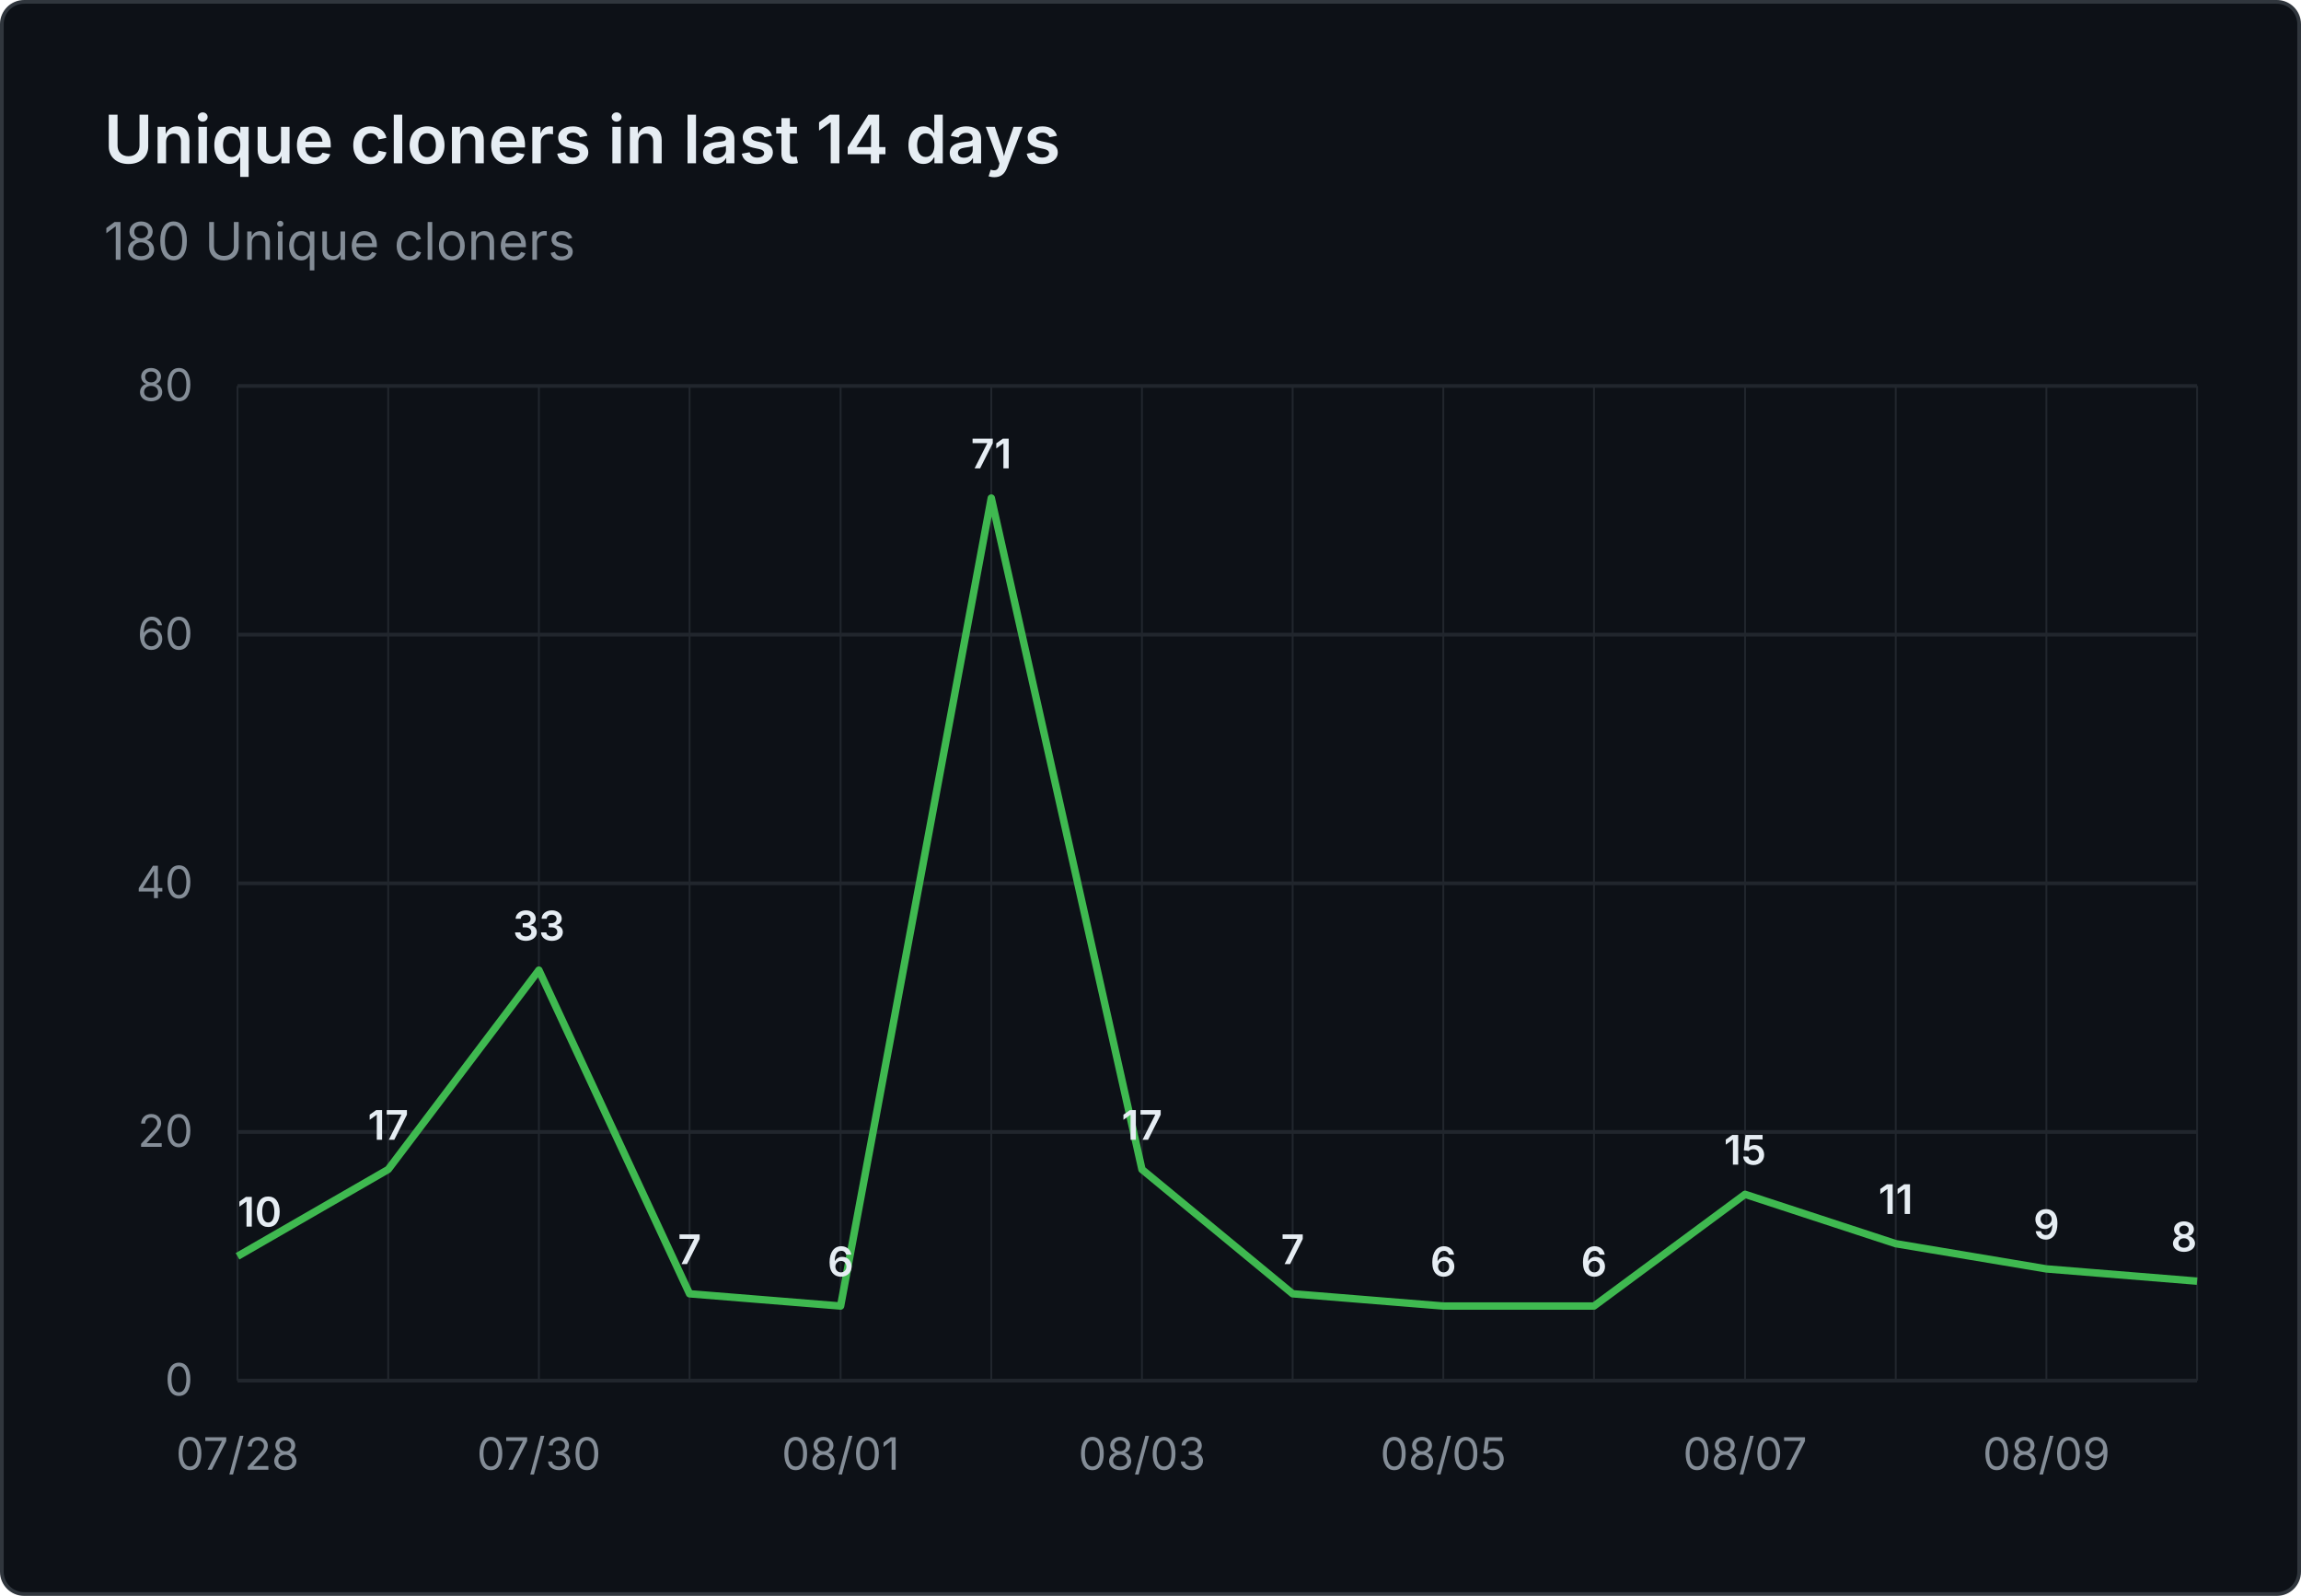
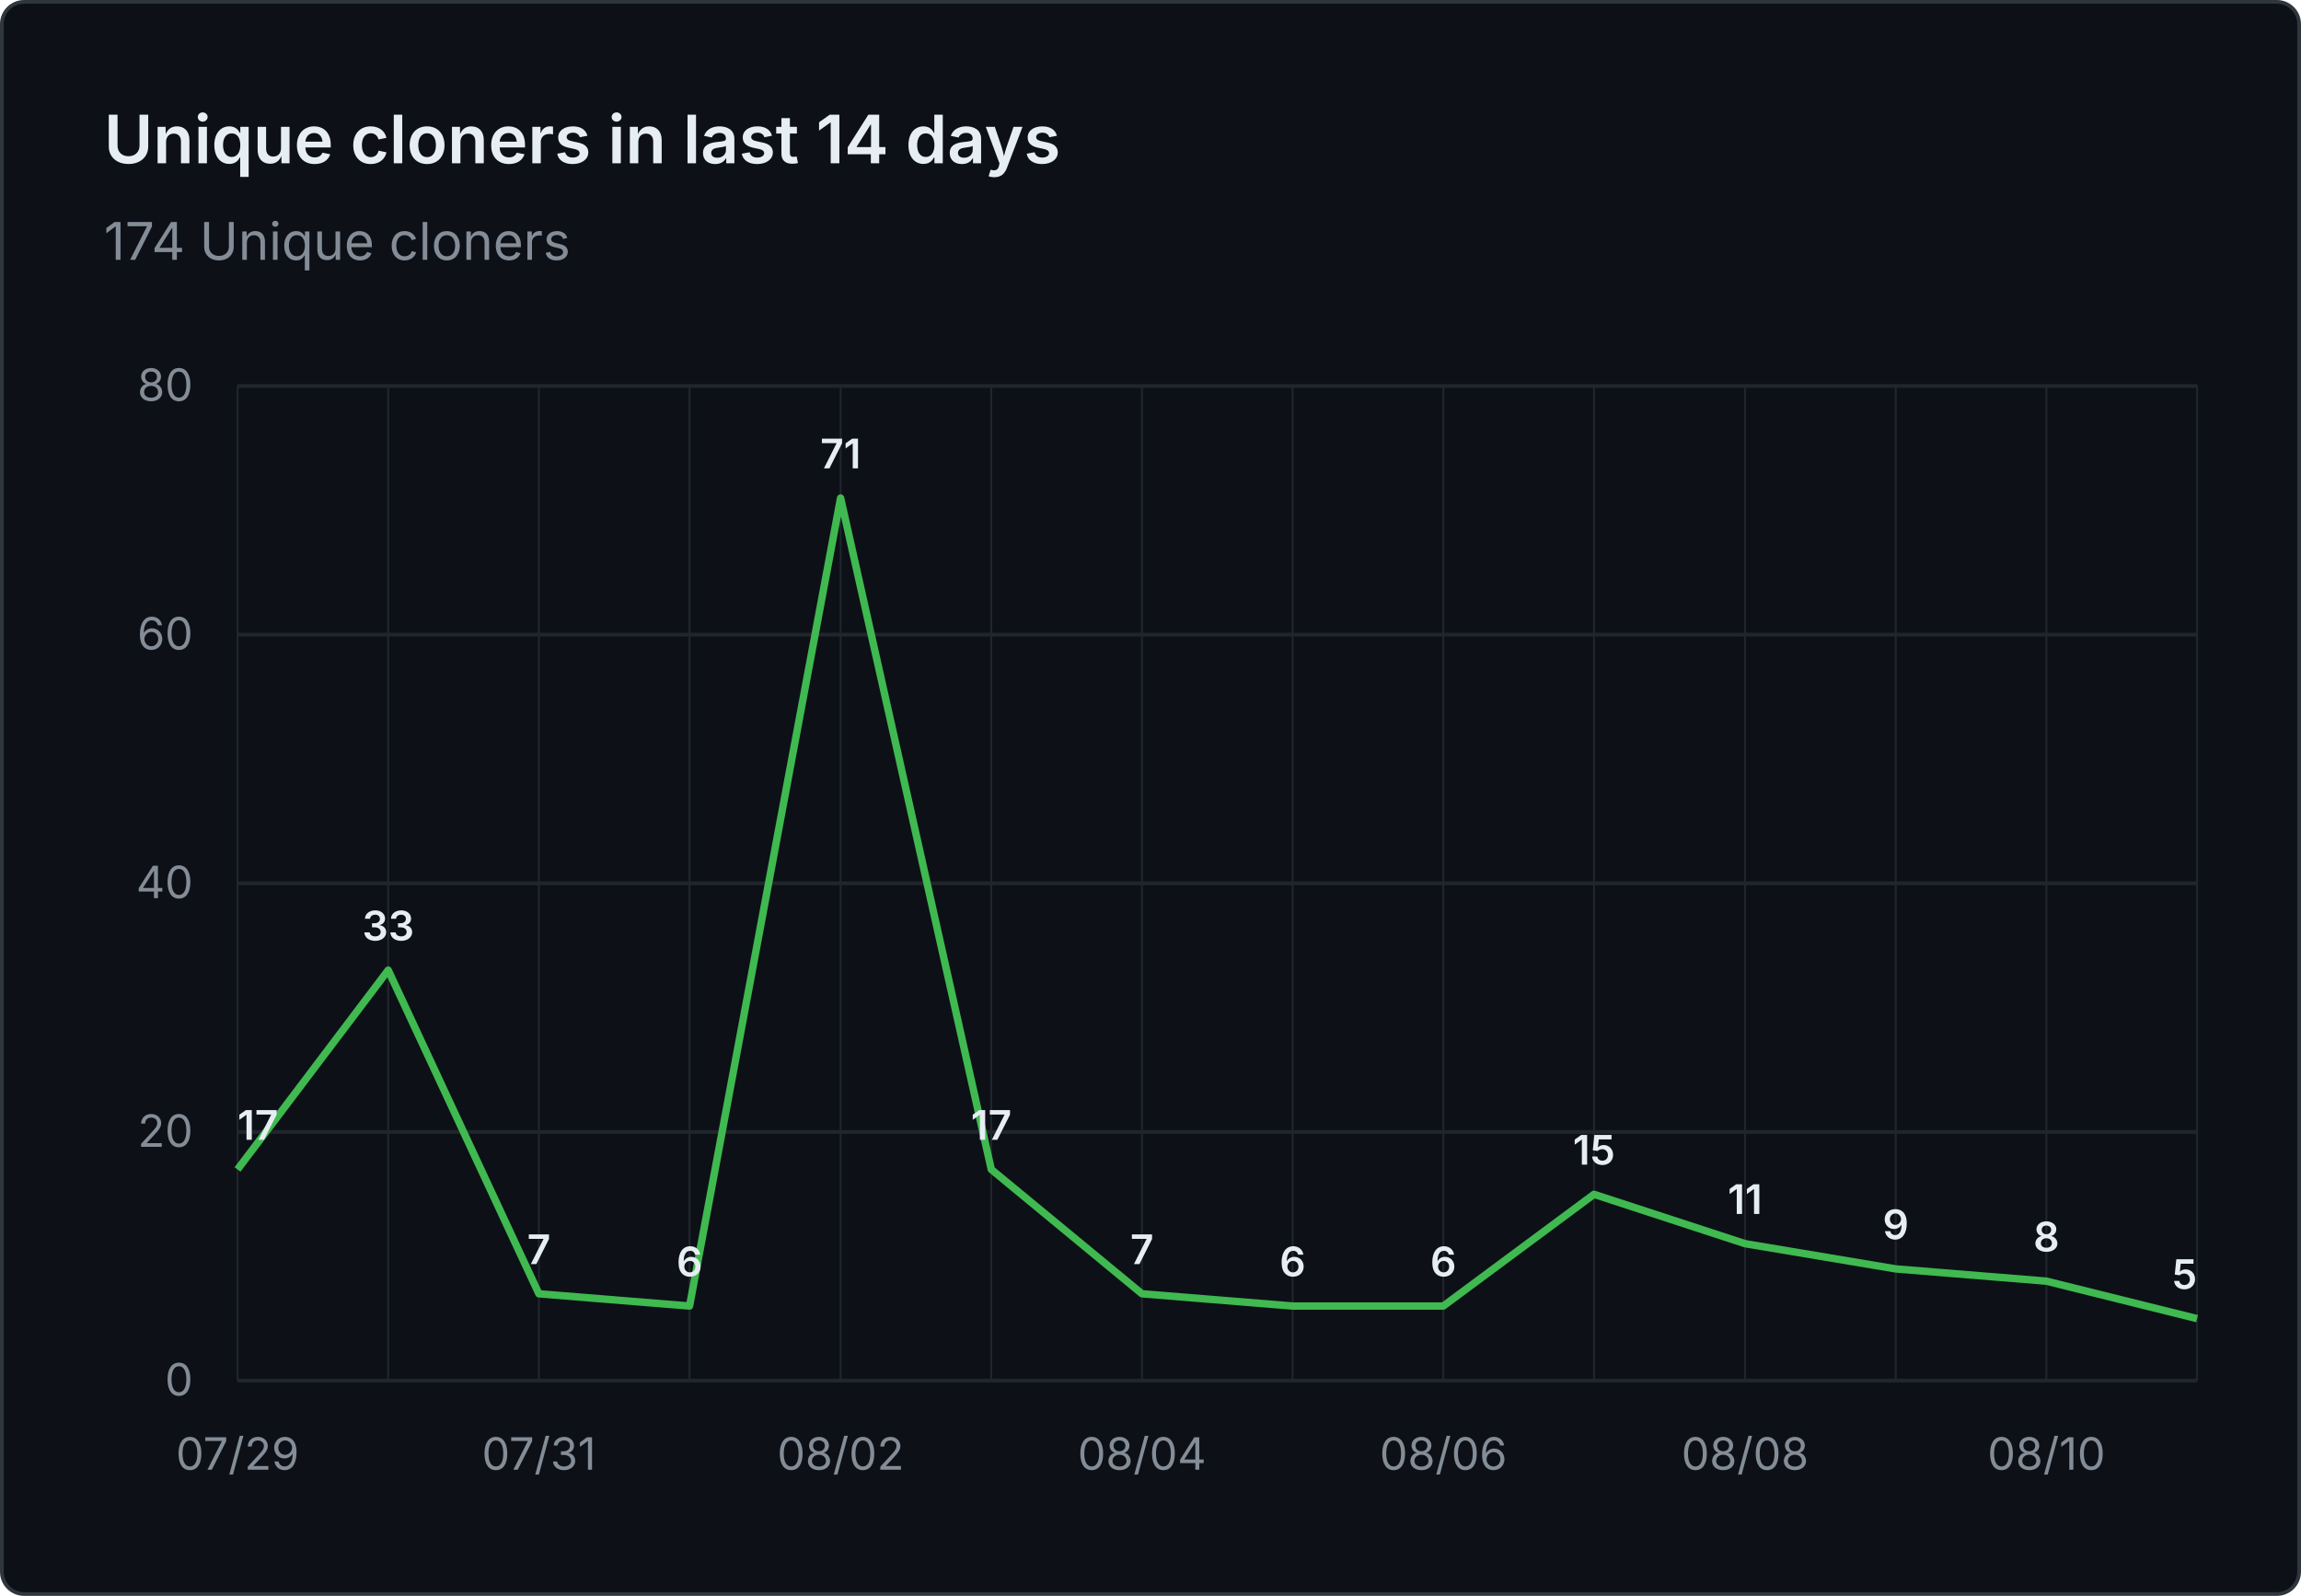
- <svg xmlns="http://www.w3.org/2000/svg" viewBox="0 0 620 430" width="620" height="430" role="img" aria-label="Unique cloners in last 14 days: 180 Unique cloners">
+ <svg xmlns="http://www.w3.org/2000/svg" viewBox="0 0 620 430" width="620" height="430" role="img" aria-label="Unique cloners in last 14 days: 174 Unique cloners">
  <rect x="0.5" y="0.5" width="619" height="429" fill="#0d1117" stroke="#30363d" rx="6" />
  <g font-family="system-ui, -apple-system, 'Segoe UI', sans-serif">
    <text x="28" y="44" fill="#e6edf3" font-size="18" font-weight="600">Unique cloners in last 14 days</text>
-     <text x="28" y="70" fill="#848d97" font-size="14">180 Unique cloners</text>
+     <text x="28" y="70" fill="#848d97" font-size="14">174 Unique cloners</text>
    <line x1="64" y1="372.0" x2="592" y2="372.0" stroke="#21262d" stroke-width="1" />
    <text x="52" y="376.0" text-anchor="end" fill="#848d97" font-size="12">0</text>
    <line x1="64" y1="305.0" x2="592" y2="305.0" stroke="#21262d" stroke-width="1" />
    <text x="52" y="309.0" text-anchor="end" fill="#848d97" font-size="12">20</text>
    <line x1="64" y1="238.0" x2="592" y2="238.0" stroke="#21262d" stroke-width="1" />
    <text x="52" y="242.0" text-anchor="end" fill="#848d97" font-size="12">40</text>
    <line x1="64" y1="171.0" x2="592" y2="171.0" stroke="#21262d" stroke-width="1" />
    <text x="52" y="175.0" text-anchor="end" fill="#848d97" font-size="12">60</text>
    <line x1="64" y1="104.0" x2="592" y2="104.0" stroke="#21262d" stroke-width="1" />
    <text x="52" y="108.0" text-anchor="end" fill="#848d97" font-size="12">80</text>
    <line x1="64.0" y1="104" x2="64.0" y2="372" stroke="#21262d" stroke-width="0.5" />
    <line x1="104.6" y1="104" x2="104.6" y2="372" stroke="#21262d" stroke-width="0.5" />
    <line x1="145.2" y1="104" x2="145.2" y2="372" stroke="#21262d" stroke-width="0.5" />
    <line x1="185.8" y1="104" x2="185.8" y2="372" stroke="#21262d" stroke-width="0.5" />
    <line x1="226.5" y1="104" x2="226.5" y2="372" stroke="#21262d" stroke-width="0.5" />
    <line x1="267.1" y1="104" x2="267.1" y2="372" stroke="#21262d" stroke-width="0.5" />
    <line x1="307.7" y1="104" x2="307.7" y2="372" stroke="#21262d" stroke-width="0.5" />
    <line x1="348.3" y1="104" x2="348.3" y2="372" stroke="#21262d" stroke-width="0.5" />
    <line x1="388.9" y1="104" x2="388.9" y2="372" stroke="#21262d" stroke-width="0.5" />
    <line x1="429.5" y1="104" x2="429.5" y2="372" stroke="#21262d" stroke-width="0.5" />
    <line x1="470.2" y1="104" x2="470.2" y2="372" stroke="#21262d" stroke-width="0.5" />
    <line x1="510.8" y1="104" x2="510.8" y2="372" stroke="#21262d" stroke-width="0.5" />
    <line x1="551.4" y1="104" x2="551.4" y2="372" stroke="#21262d" stroke-width="0.5" />
    <line x1="592.0" y1="104" x2="592.0" y2="372" stroke="#21262d" stroke-width="0.5" />
-     <text x="64.0" y="396" text-anchor="middle" fill="#848d97" font-size="12">07/28</text>
-     <text x="145.2" y="396" text-anchor="middle" fill="#848d97" font-size="12">07/30</text>
-     <text x="226.5" y="396" text-anchor="middle" fill="#848d97" font-size="12">08/01</text>
-     <text x="307.7" y="396" text-anchor="middle" fill="#848d97" font-size="12">08/03</text>
-     <text x="388.9" y="396" text-anchor="middle" fill="#848d97" font-size="12">08/05</text>
-     <text x="470.2" y="396" text-anchor="middle" fill="#848d97" font-size="12">08/07</text>
-     <text x="551.4" y="396" text-anchor="middle" fill="#848d97" font-size="12">08/09</text>
-     <path d="M 64.0 338.5 L 104.6 315.1 L 145.2 261.4 L 185.8 348.6 L 226.5 351.9 L 267.1 134.2 L 307.7 315.1 L 348.3 348.6 L 388.9 351.9 L 429.5 351.9 L 470.2 321.8 L 510.8 335.1 L 551.4 341.9 L 592.0 345.2" fill="none" stroke="#3fb950" stroke-width="2" stroke-linejoin="round" />
-     <text x="64.0" y="330.5" text-anchor="start" fill="#e6edf3" font-size="11" font-weight="600">10</text>
-     <text x="104.6" y="307.1" text-anchor="middle" fill="#e6edf3" font-size="11" font-weight="600">17</text>
-     <text x="145.2" y="253.4" text-anchor="middle" fill="#e6edf3" font-size="11" font-weight="600">33</text>
-     <text x="185.8" y="340.6" text-anchor="middle" fill="#e6edf3" font-size="11" font-weight="600">7</text>
-     <text x="226.5" y="343.9" text-anchor="middle" fill="#e6edf3" font-size="11" font-weight="600">6</text>
-     <text x="267.1" y="126.2" text-anchor="middle" fill="#e6edf3" font-size="11" font-weight="600">71</text>
-     <text x="307.7" y="307.1" text-anchor="middle" fill="#e6edf3" font-size="11" font-weight="600">17</text>
-     <text x="348.3" y="340.6" text-anchor="middle" fill="#e6edf3" font-size="11" font-weight="600">7</text>
+     <text x="64.0" y="396" text-anchor="middle" fill="#848d97" font-size="12">07/29</text>
+     <text x="145.2" y="396" text-anchor="middle" fill="#848d97" font-size="12">07/31</text>
+     <text x="226.5" y="396" text-anchor="middle" fill="#848d97" font-size="12">08/02</text>
+     <text x="307.7" y="396" text-anchor="middle" fill="#848d97" font-size="12">08/04</text>
+     <text x="388.9" y="396" text-anchor="middle" fill="#848d97" font-size="12">08/06</text>
+     <text x="470.2" y="396" text-anchor="middle" fill="#848d97" font-size="12">08/08</text>
+     <text x="551.4" y="396" text-anchor="middle" fill="#848d97" font-size="12">08/10</text>
+     <path d="M 64.0 315.1 L 104.6 261.4 L 145.2 348.6 L 185.8 351.9 L 226.5 134.2 L 267.1 315.1 L 307.7 348.6 L 348.3 351.9 L 388.9 351.9 L 429.5 321.8 L 470.2 335.1 L 510.8 341.9 L 551.4 345.2 L 592.0 355.3" fill="none" stroke="#3fb950" stroke-width="2" stroke-linejoin="round" />
+     <text x="64.0" y="307.1" text-anchor="start" fill="#e6edf3" font-size="11" font-weight="600">17</text>
+     <text x="104.6" y="253.4" text-anchor="middle" fill="#e6edf3" font-size="11" font-weight="600">33</text>
+     <text x="145.2" y="340.6" text-anchor="middle" fill="#e6edf3" font-size="11" font-weight="600">7</text>
+     <text x="185.8" y="343.9" text-anchor="middle" fill="#e6edf3" font-size="11" font-weight="600">6</text>
+     <text x="226.5" y="126.2" text-anchor="middle" fill="#e6edf3" font-size="11" font-weight="600">71</text>
+     <text x="267.1" y="307.1" text-anchor="middle" fill="#e6edf3" font-size="11" font-weight="600">17</text>
+     <text x="307.7" y="340.6" text-anchor="middle" fill="#e6edf3" font-size="11" font-weight="600">7</text>
+     <text x="348.3" y="343.9" text-anchor="middle" fill="#e6edf3" font-size="11" font-weight="600">6</text>
    <text x="388.9" y="343.9" text-anchor="middle" fill="#e6edf3" font-size="11" font-weight="600">6</text>
-     <text x="429.5" y="343.9" text-anchor="middle" fill="#e6edf3" font-size="11" font-weight="600">6</text>
-     <text x="470.2" y="313.8" text-anchor="middle" fill="#e6edf3" font-size="11" font-weight="600">15</text>
-     <text x="510.8" y="327.1" text-anchor="middle" fill="#e6edf3" font-size="11" font-weight="600">11</text>
-     <text x="551.4" y="333.9" text-anchor="middle" fill="#e6edf3" font-size="11" font-weight="600">9</text>
-     <text x="592.0" y="337.2" text-anchor="end" fill="#e6edf3" font-size="11" font-weight="600">8</text>
+     <text x="429.5" y="313.8" text-anchor="middle" fill="#e6edf3" font-size="11" font-weight="600">15</text>
+     <text x="470.2" y="327.1" text-anchor="middle" fill="#e6edf3" font-size="11" font-weight="600">11</text>
+     <text x="510.8" y="333.9" text-anchor="middle" fill="#e6edf3" font-size="11" font-weight="600">9</text>
+     <text x="551.4" y="337.2" text-anchor="middle" fill="#e6edf3" font-size="11" font-weight="600">8</text>
+     <text x="592.0" y="347.3" text-anchor="end" fill="#e6edf3" font-size="11" font-weight="600">5</text>
  </g>
</svg>
